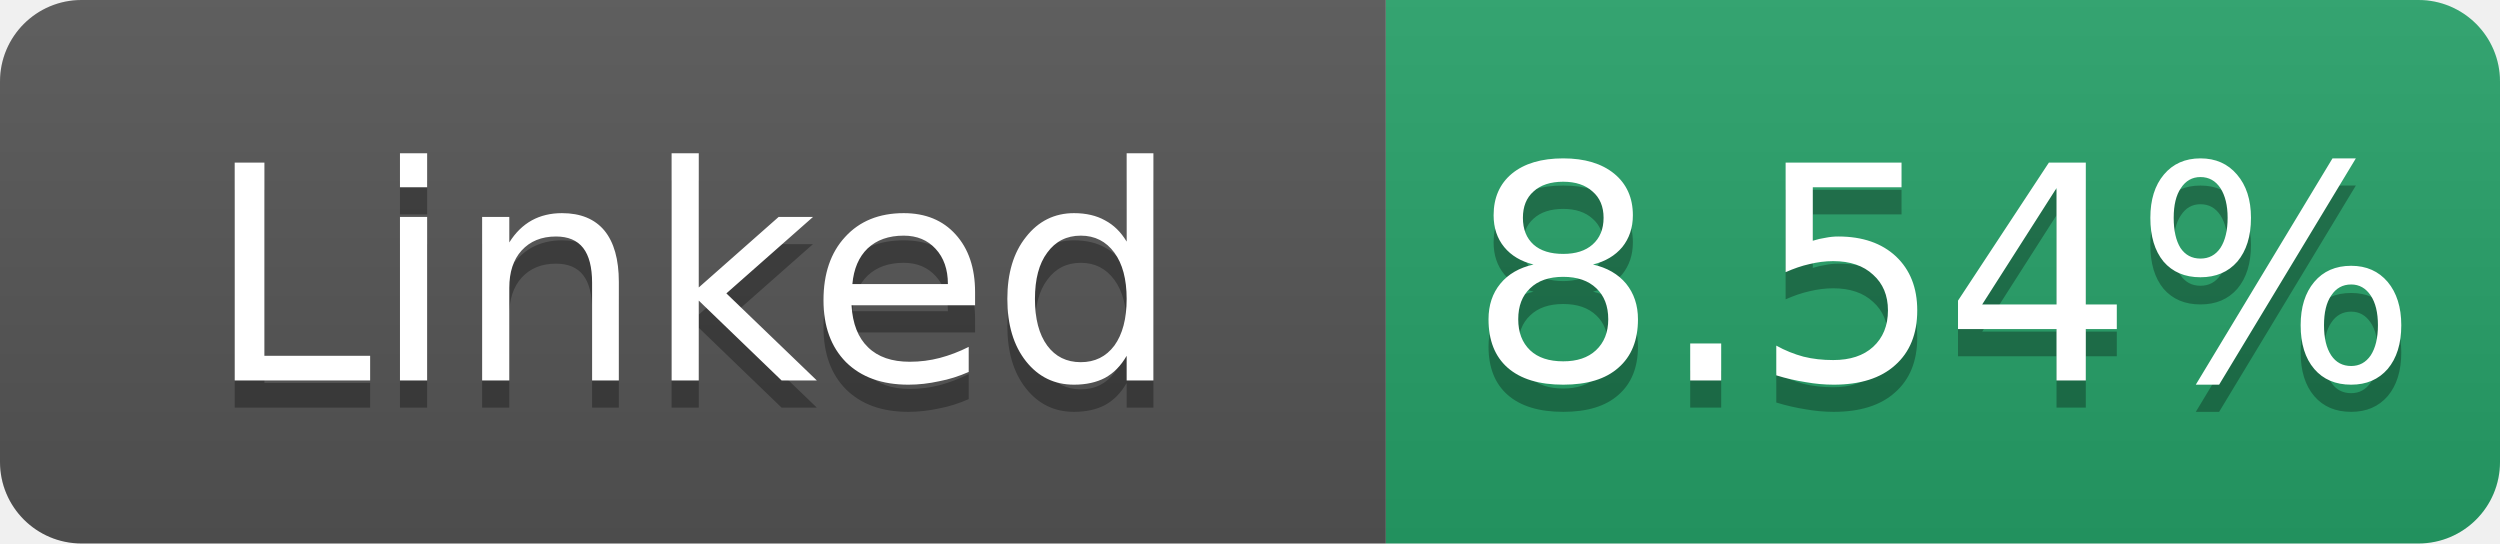
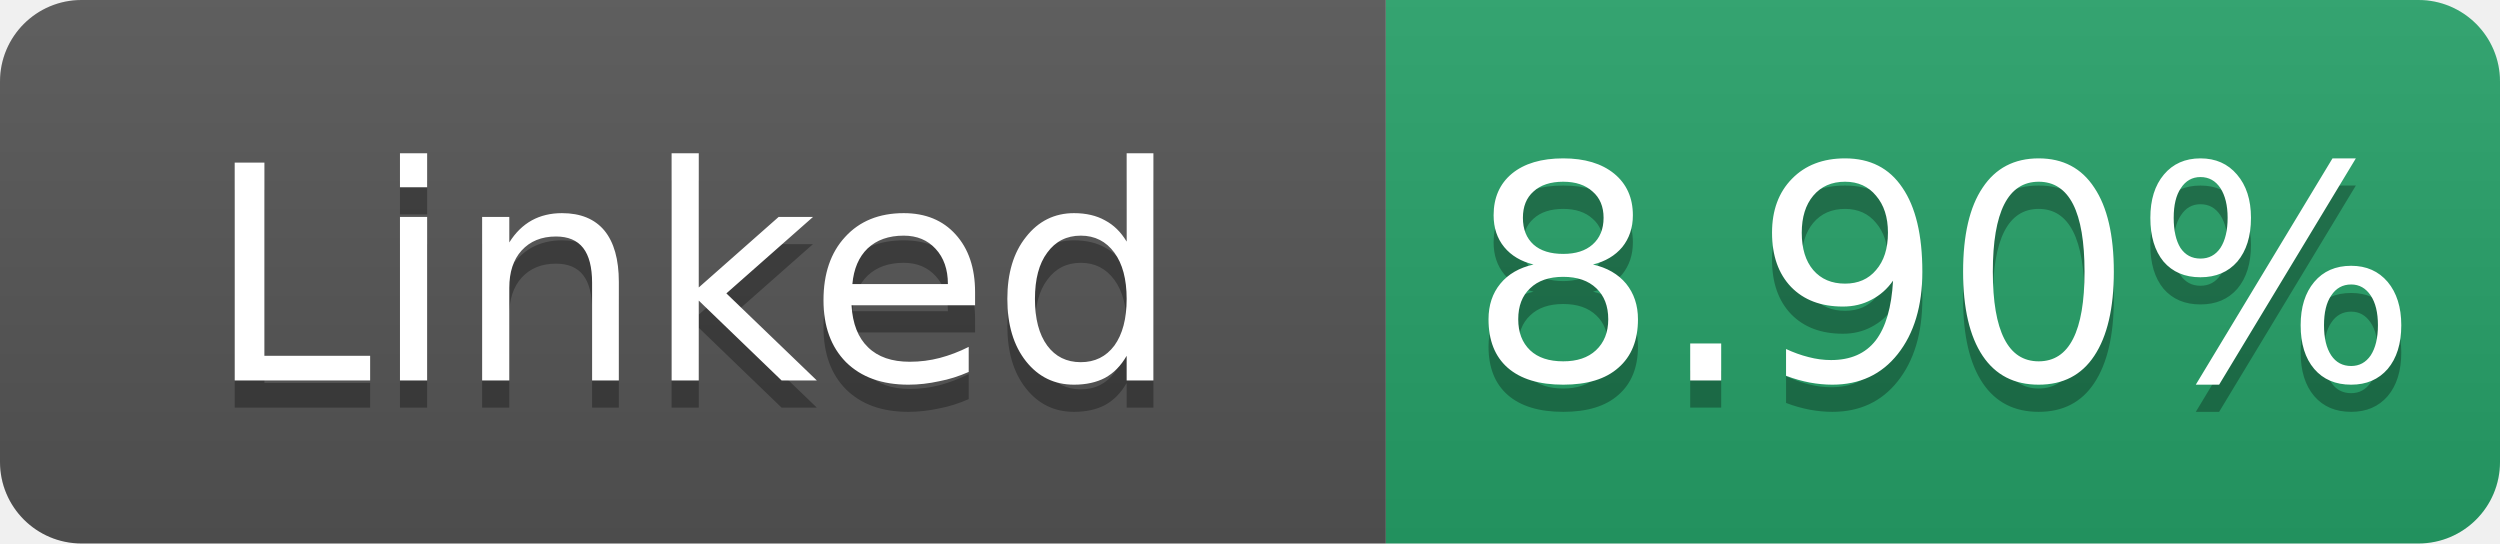
- <svg xmlns="http://www.w3.org/2000/svg" width="92" height="20" role="img" aria-label="Linked: 8.54%">
+ <svg xmlns="http://www.w3.org/2000/svg" width="92" height="20" role="img" aria-label="Linked: 8.90%">
  <linearGradient id="s" x2="0" y2="100%">
    <stop offset="0" stop-color="#bbb" stop-opacity=".1" />
    <stop offset="1" stop-opacity=".1" />
  </linearGradient>
  <clipPath id="r">
    <rect width="92" height="20" rx="3" fill="#fff" />
  </clipPath>
  <g clip-path="url(#r)">
    <rect width="51" height="20" fill="#555" />
    <rect x="51" width="41" height="20" fill="#26a269" />
    <rect width="92" height="20" fill="url(#s)" />
  </g>
  <g fill="#fff" text-anchor="middle" font-family="Verdana,Geneva,DejaVu Sans,sans-serif" font-size="11">
    <text x="25.5" y="15" fill="#010101" fill-opacity=".3">Linked</text>
    <text x="25.5" y="14">Linked</text>
-     <text x="71.5" y="15" fill="#010101" fill-opacity=".3">8.54%</text>
-     <text x="71.5" y="14">8.54%</text>
+     <text x="71.5" y="15" fill="#010101" fill-opacity=".3">8.90%</text>
+     <text x="71.5" y="14">8.90%</text>
  </g>
</svg>
